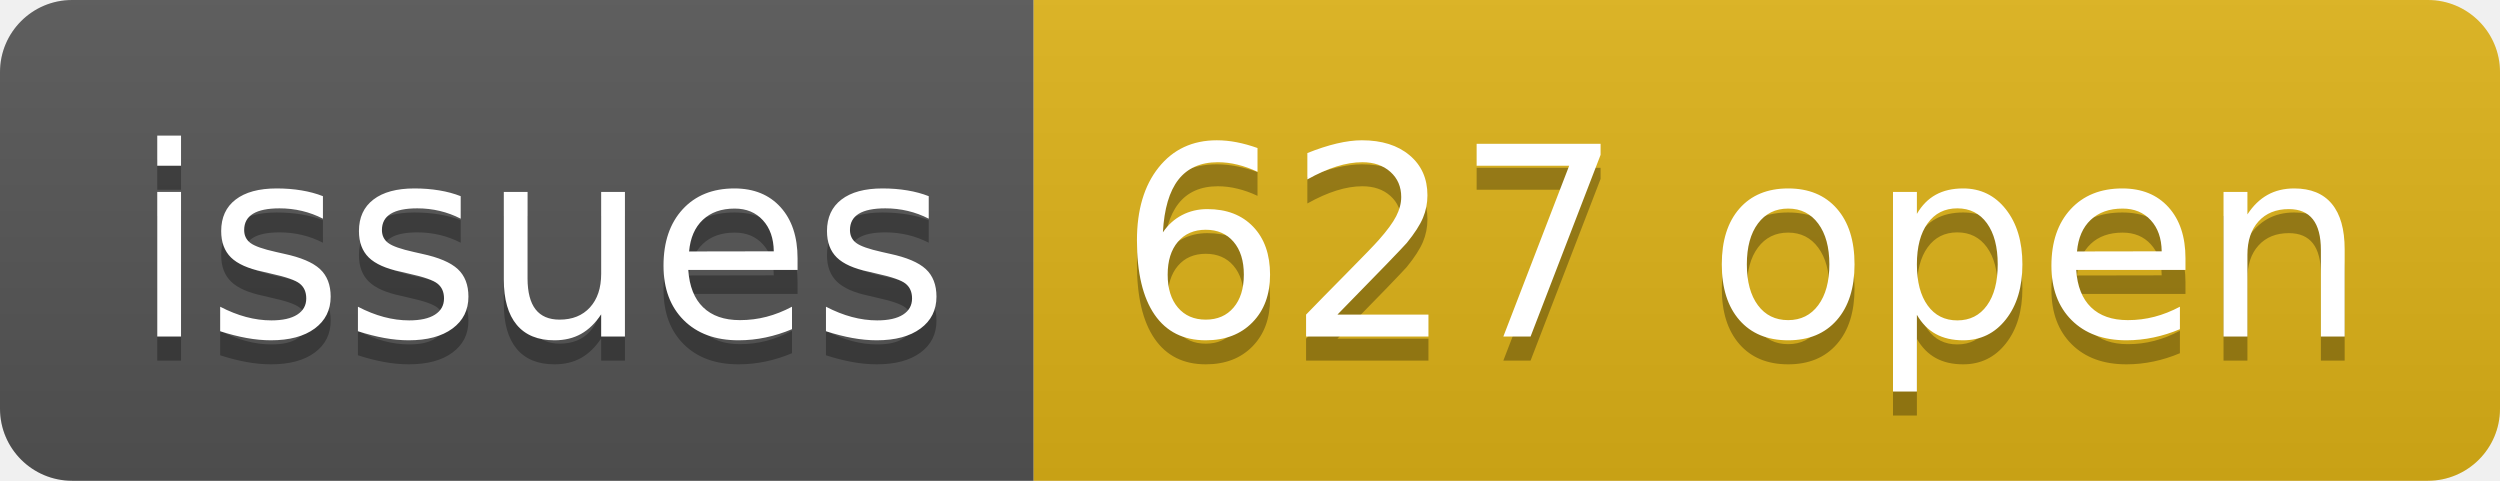
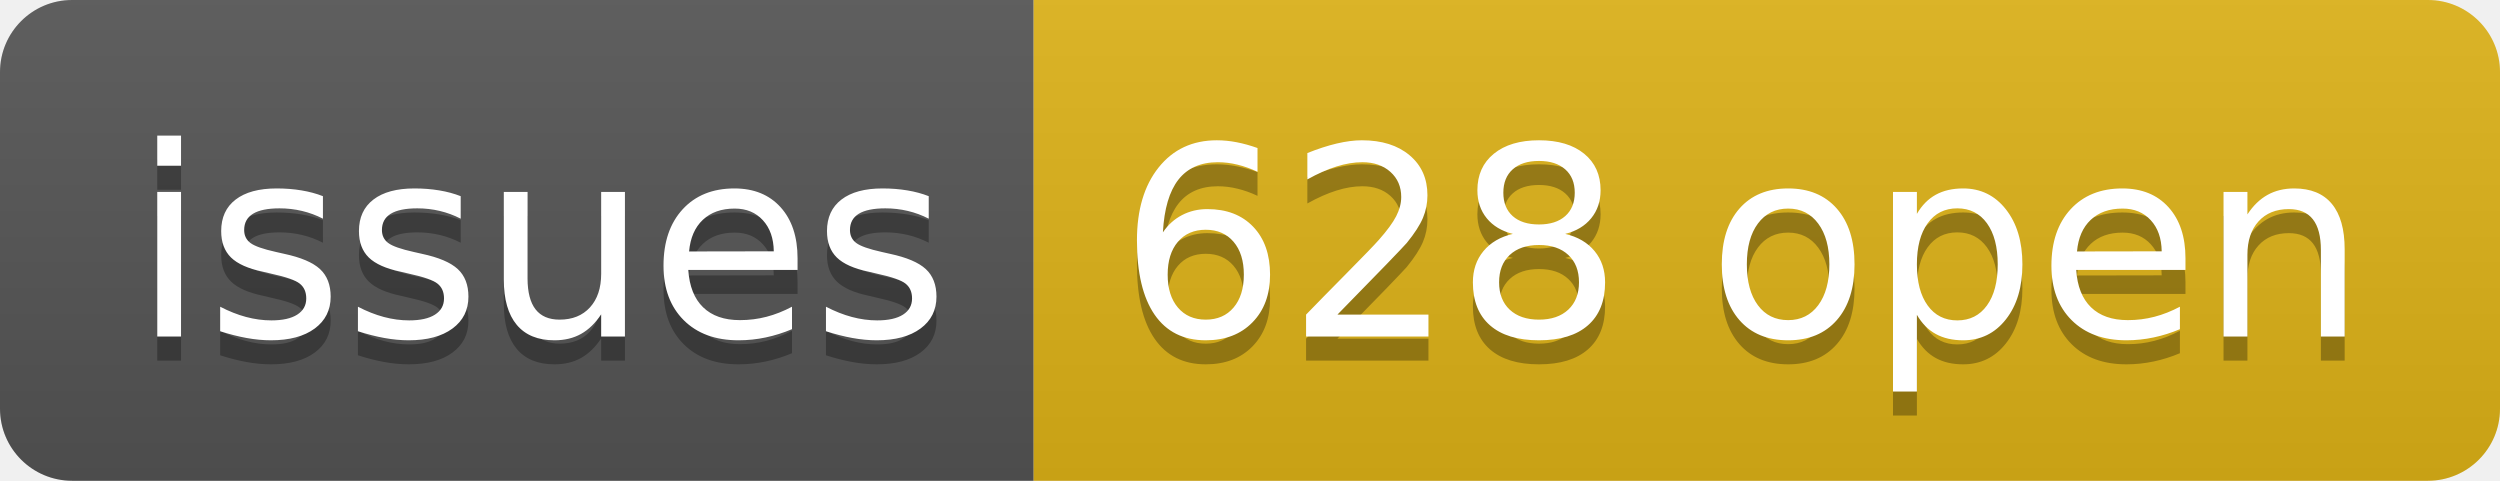
- <svg xmlns="http://www.w3.org/2000/svg" width="104" height="20" role="img" aria-label="issues: 627 open">
+ <svg xmlns="http://www.w3.org/2000/svg" width="104" height="20" role="img" aria-label="issues: 628 open">
  <linearGradient id="s" x2="0" y2="100%">
    <stop offset="0" stop-color="#bbb" stop-opacity=".1" />
    <stop offset="1" stop-opacity=".1" />
  </linearGradient>
  <clipPath id="r">
    <rect width="104" height="20" rx="3" fill="#fff" />
  </clipPath>
  <g clip-path="url(#r)">
    <rect width="43" height="20" fill="#555" />
    <rect x="43" width="61" height="20" fill="#dfb317" />
    <rect width="104" height="20" fill="url(#s)" />
  </g>
  <g fill="#fff" text-anchor="middle" font-family="Verdana,Geneva,DejaVu Sans,sans-serif" text-rendering="geometricPrecision" font-size="110">
    <text aria-hidden="true" x="225" y="150" fill="#010101" fill-opacity=".3" transform="scale(.1)" textLength="330">issues</text>
    <text x="225" y="140" transform="scale(.1)" fill="#fff" textLength="330">issues</text>
-     <text aria-hidden="true" x="725" y="150" fill="#010101" fill-opacity=".3" transform="scale(.1)" textLength="510">627 open</text>
-     <text x="725" y="140" transform="scale(.1)" fill="#fff" textLength="510">627 open</text>
+     <text aria-hidden="true" x="725" y="150" fill="#010101" fill-opacity=".3" transform="scale(.1)" textLength="510">628 open</text>
+     <text x="725" y="140" transform="scale(.1)" fill="#fff" textLength="510">628 open</text>
  </g>
</svg>
